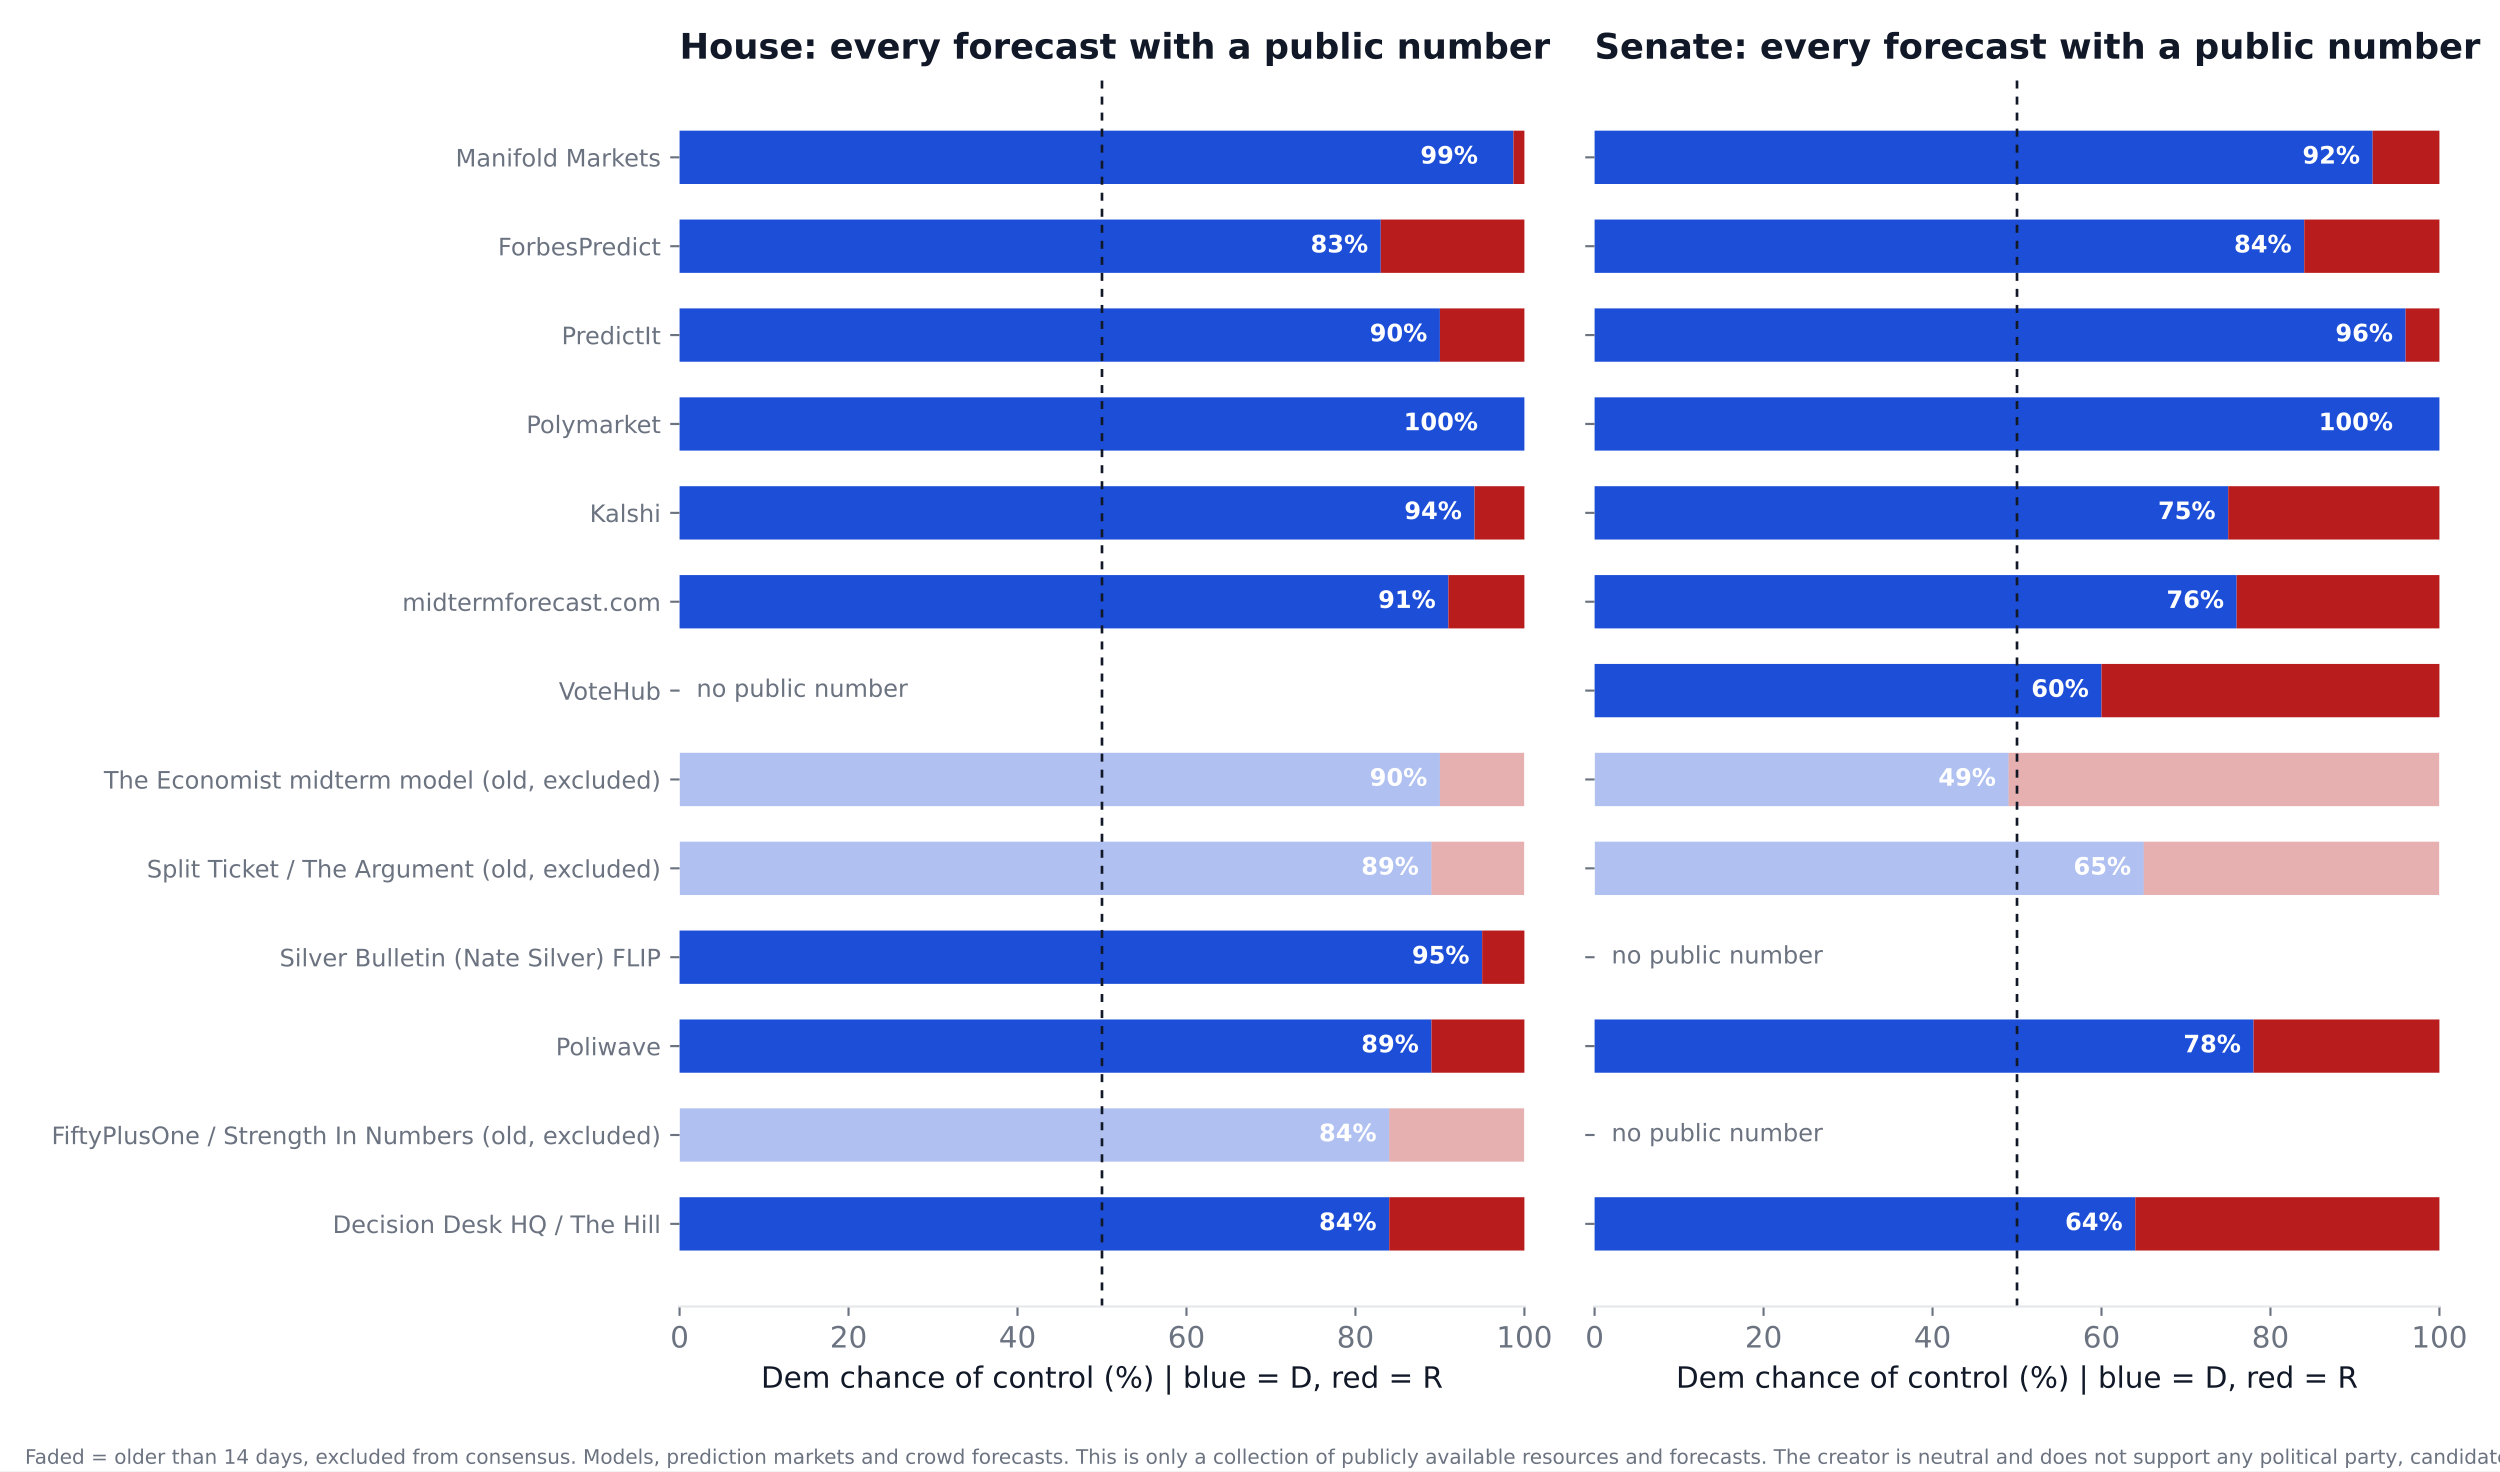
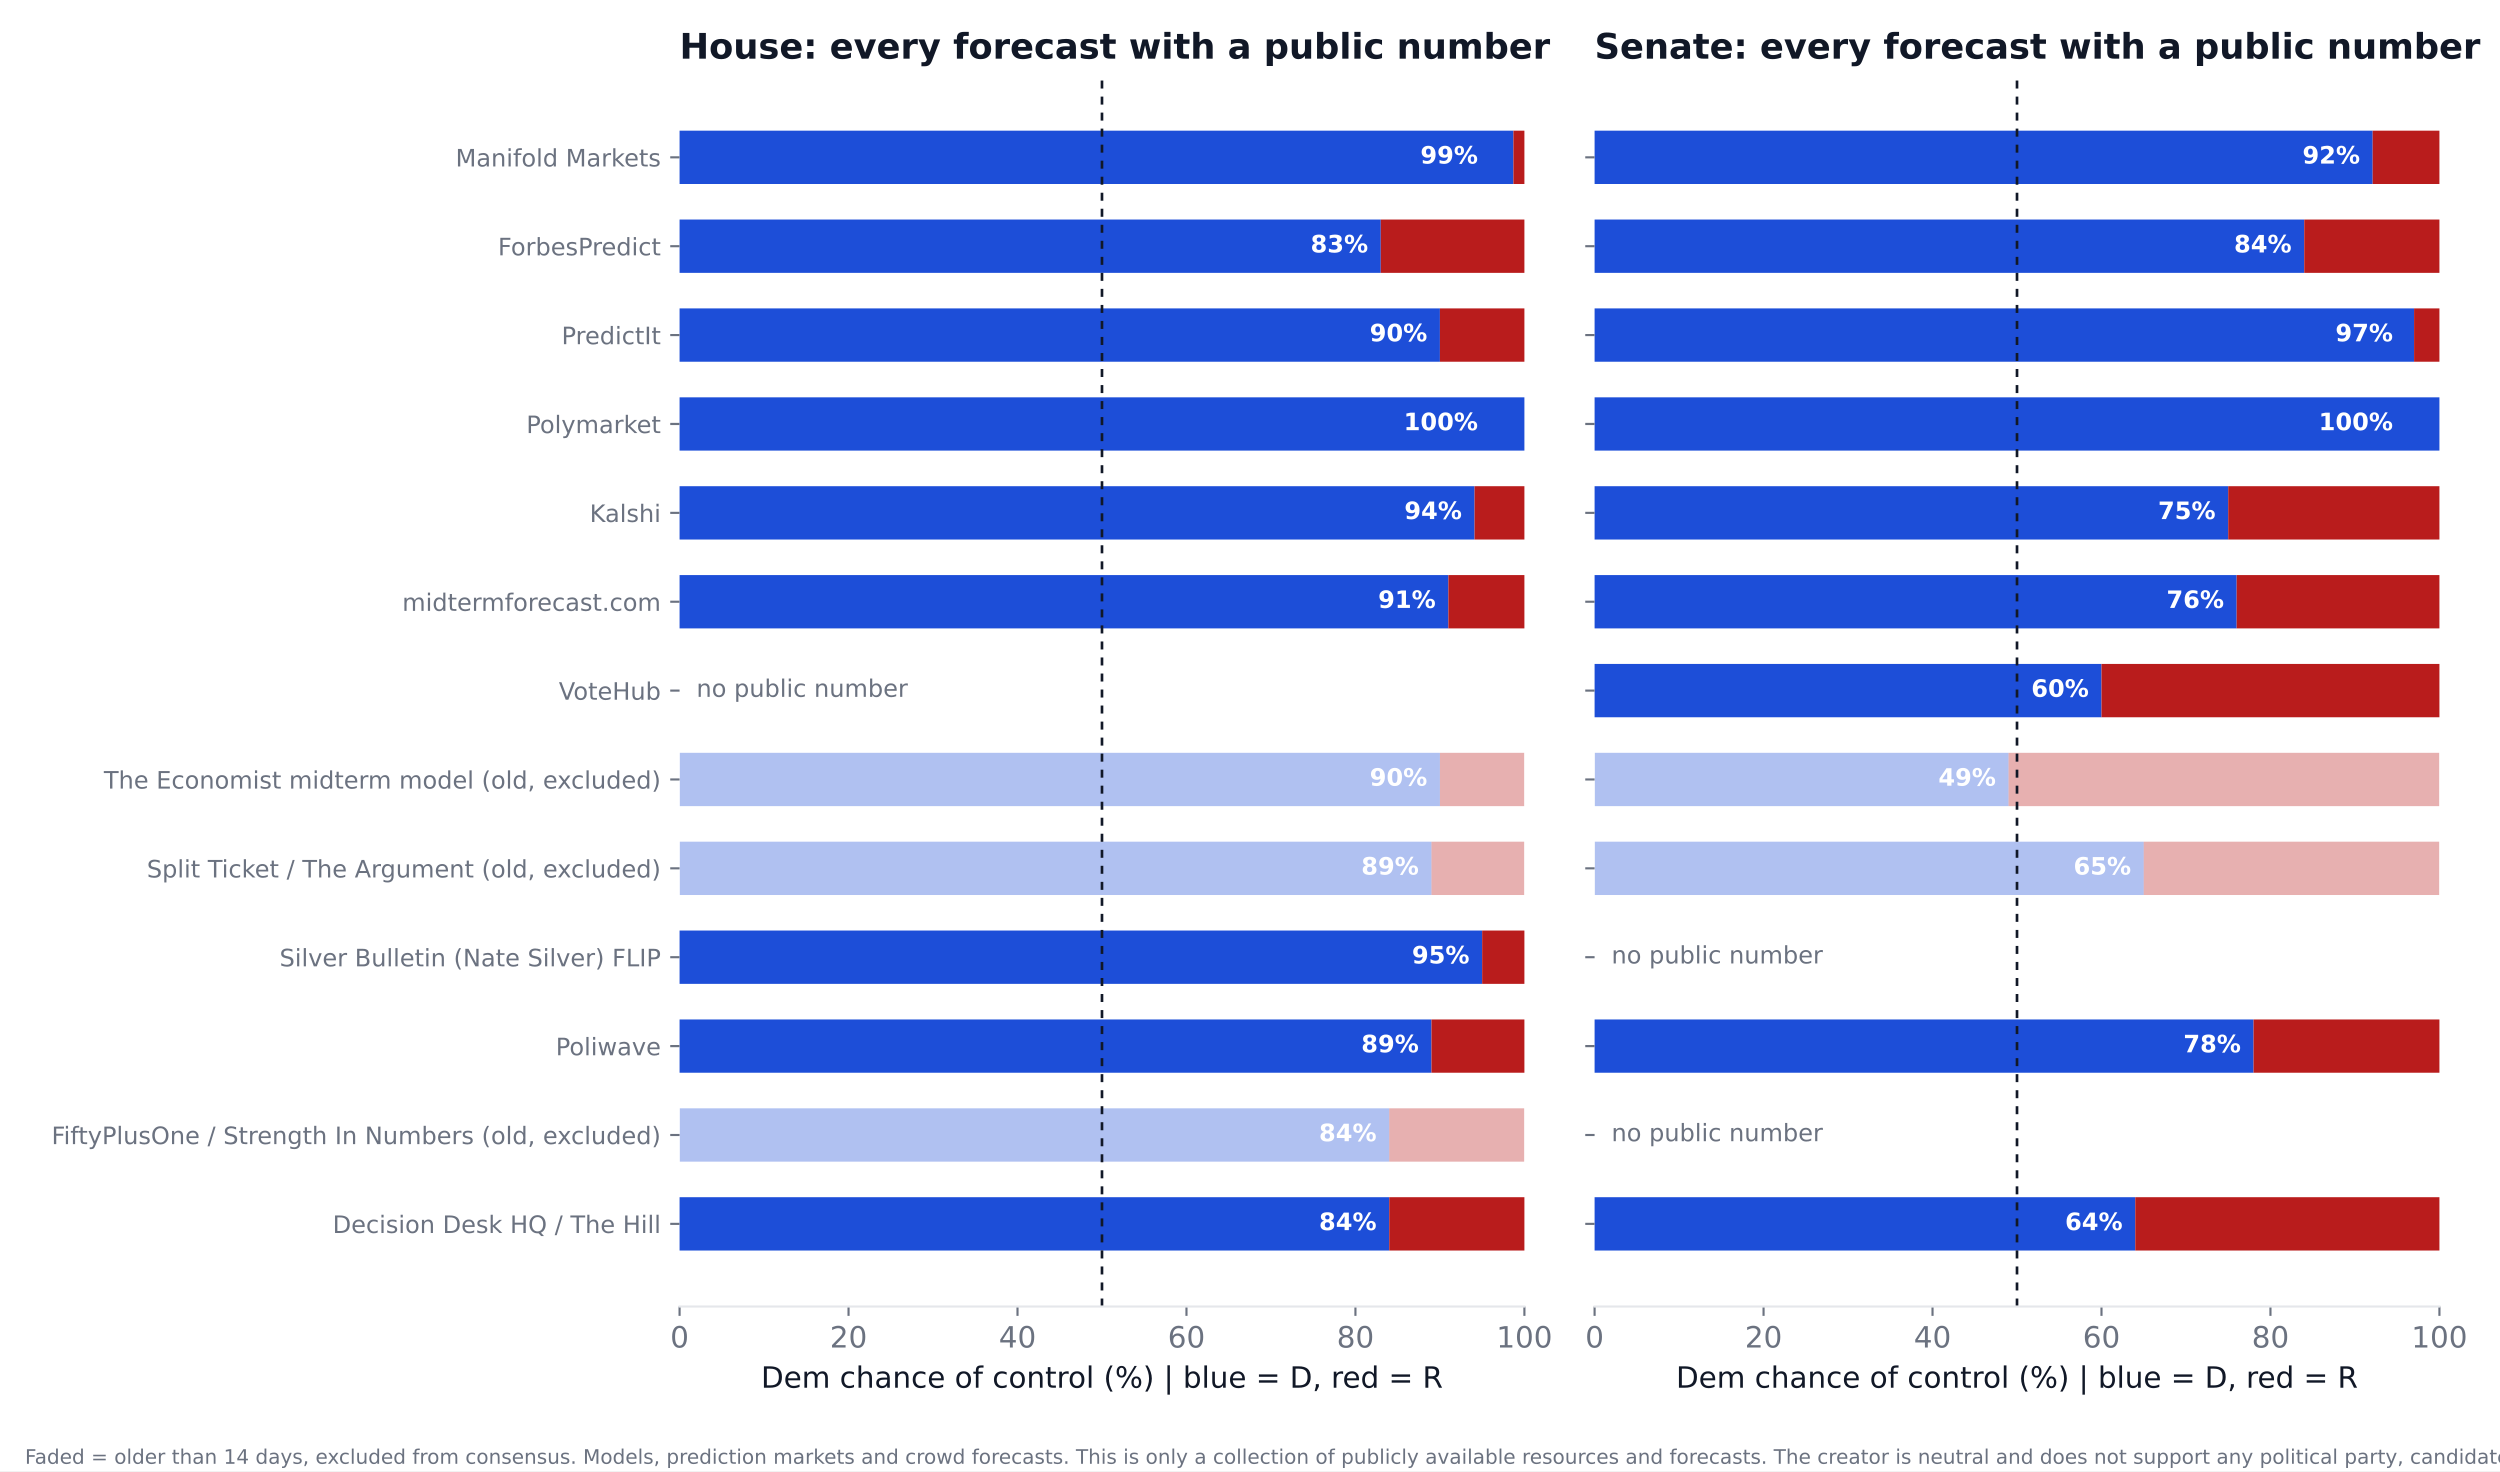
<svg xmlns="http://www.w3.org/2000/svg" xmlns:xlink="http://www.w3.org/1999/xlink" width="936pt" height="550.8pt" viewBox="0 0 936 550.8" version="1.1">
  <defs>
    <style type="text/css">*{stroke-linejoin: round; stroke-linecap: butt}</style>
  </defs>
  <g id="figure_1">
    <g id="patch_1">
      <path d="M 0 550.8  L 936 550.8  L 936 0  L 0 0  z " style="fill: #ffffff" />
    </g>
    <g id="axes_1">
      <g id="patch_2">
        <path d="M 254.433 489.159  L 570.736 489.159  L 570.736 27.96  L 254.433 27.96  z " style="fill: #ffffff" />
      </g>
      <g id="patch_3">
-         <path d="M 254.433 468.195  L 520.128 468.195  L 520.128 448.23  L 254.433 448.23  z " clip-path="url(#p22f4179445)" style="fill: #1d4ed8" />
+         <path d="M 254.433 468.195  L 520.128 468.195  L 520.128 448.23  L 254.433 448.23  z " clip-path="url(#pcccff81578)" style="fill: #1d4ed8" />
      </g>
      <g id="patch_4">
-         <path d="M 520.128 468.195  L 570.736 468.195  L 570.736 448.23  L 520.128 448.23  z " clip-path="url(#p22f4179445)" style="fill: #b91c1c" />
+         <path d="M 520.128 468.195  L 570.736 468.195  L 570.736 448.23  L 520.128 448.23  z " clip-path="url(#pcccff81578)" style="fill: #b91c1c" />
      </g>
      <g id="patch_5">
-         <path d="M 254.433 434.919  L 520.128 434.919  L 520.128 414.954  L 254.433 414.954  z " clip-path="url(#p22f4179445)" style="fill: #1d4ed8; opacity: 0.35" />
+         <path d="M 254.433 434.919  L 520.128 434.919  L 520.128 414.954  L 254.433 414.954  z " clip-path="url(#pcccff81578)" style="fill: #1d4ed8; opacity: 0.35" />
      </g>
      <g id="patch_6">
-         <path d="M 520.128 434.919  L 570.736 434.919  L 570.736 414.954  L 520.128 414.954  z " clip-path="url(#p22f4179445)" style="fill: #b91c1c; opacity: 0.35" />
+         <path d="M 520.128 434.919  L 570.736 434.919  L 570.736 414.954  L 520.128 414.954  z " clip-path="url(#pcccff81578)" style="fill: #b91c1c; opacity: 0.35" />
      </g>
      <g id="patch_7">
-         <path d="M 254.433 401.644  L 535.943 401.644  L 535.943 381.679  L 254.433 381.679  z " clip-path="url(#p22f4179445)" style="fill: #1d4ed8" />
+         <path d="M 254.433 401.644  L 535.943 401.644  L 535.943 381.679  L 254.433 381.679  z " clip-path="url(#pcccff81578)" style="fill: #1d4ed8" />
      </g>
      <g id="patch_8">
-         <path d="M 535.943 401.644  L 570.736 401.644  L 570.736 381.679  L 535.943 381.679  z " clip-path="url(#p22f4179445)" style="fill: #b91c1c" />
+         <path d="M 535.943 401.644  L 570.736 401.644  L 570.736 381.679  L 535.943 381.679  z " clip-path="url(#pcccff81578)" style="fill: #b91c1c" />
      </g>
      <g id="patch_9">
-         <path d="M 254.433 368.368  L 554.921 368.368  L 554.921 348.403  L 254.433 348.403  z " clip-path="url(#p22f4179445)" style="fill: #1d4ed8" />
+         <path d="M 254.433 368.368  L 554.921 368.368  L 554.921 348.403  L 254.433 348.403  z " clip-path="url(#pcccff81578)" style="fill: #1d4ed8" />
      </g>
      <g id="patch_10">
-         <path d="M 554.921 368.368  L 570.736 368.368  L 570.736 348.403  L 554.921 348.403  z " clip-path="url(#p22f4179445)" style="fill: #b91c1c" />
+         <path d="M 554.921 368.368  L 570.736 368.368  L 570.736 348.403  L 554.921 348.403  z " clip-path="url(#pcccff81578)" style="fill: #b91c1c" />
      </g>
      <g id="patch_11">
-         <path d="M 254.433 335.093  L 535.943 335.093  L 535.943 315.128  L 254.433 315.128  z " clip-path="url(#p22f4179445)" style="fill: #1d4ed8; opacity: 0.35" />
+         <path d="M 254.433 335.093  L 535.943 335.093  L 535.943 315.128  L 254.433 315.128  z " clip-path="url(#pcccff81578)" style="fill: #1d4ed8; opacity: 0.35" />
      </g>
      <g id="patch_12">
-         <path d="M 535.943 335.093  L 570.736 335.093  L 570.736 315.128  L 535.943 315.128  z " clip-path="url(#p22f4179445)" style="fill: #b91c1c; opacity: 0.35" />
+         <path d="M 535.943 335.093  L 570.736 335.093  L 570.736 315.128  L 535.943 315.128  z " clip-path="url(#pcccff81578)" style="fill: #b91c1c; opacity: 0.35" />
      </g>
      <g id="patch_13">
-         <path d="M 254.433 301.817  L 539.106 301.817  L 539.106 281.852  L 254.433 281.852  z " clip-path="url(#p22f4179445)" style="fill: #1d4ed8; opacity: 0.35" />
+         <path d="M 254.433 301.817  L 539.106 301.817  L 539.106 281.852  L 254.433 281.852  z " clip-path="url(#pcccff81578)" style="fill: #1d4ed8; opacity: 0.35" />
      </g>
      <g id="patch_14">
-         <path d="M 539.106 301.817  L 570.736 301.817  L 570.736 281.852  L 539.106 281.852  z " clip-path="url(#p22f4179445)" style="fill: #b91c1c; opacity: 0.35" />
+         <path d="M 539.106 301.817  L 570.736 301.817  L 570.736 281.852  L 539.106 281.852  z " clip-path="url(#pcccff81578)" style="fill: #b91c1c; opacity: 0.35" />
      </g>
      <g id="patch_15">
-         <path d="M 254.433 235.266  L 542.269 235.266  L 542.269 215.301  L 254.433 215.301  z " clip-path="url(#p22f4179445)" style="fill: #1d4ed8" />
+         <path d="M 254.433 235.266  L 542.269 235.266  L 542.269 215.301  L 254.433 215.301  z " clip-path="url(#pcccff81578)" style="fill: #1d4ed8" />
      </g>
      <g id="patch_16">
-         <path d="M 542.269 235.266  L 570.736 235.266  L 570.736 215.301  L 542.269 215.301  z " clip-path="url(#p22f4179445)" style="fill: #b91c1c" />
+         <path d="M 542.269 235.266  L 570.736 235.266  L 570.736 215.301  L 542.269 215.301  z " clip-path="url(#pcccff81578)" style="fill: #b91c1c" />
      </g>
      <g id="patch_17">
-         <path d="M 254.433 201.991  L 552.074 201.991  L 552.074 182.026  L 254.433 182.026  z " clip-path="url(#p22f4179445)" style="fill: #1d4ed8" />
+         <path d="M 254.433 201.991  L 552.074 201.991  L 552.074 182.026  L 254.433 182.026  z " clip-path="url(#pcccff81578)" style="fill: #1d4ed8" />
      </g>
      <g id="patch_18">
-         <path d="M 552.074 201.991  L 570.736 201.991  L 570.736 182.026  L 552.074 182.026  z " clip-path="url(#p22f4179445)" style="fill: #b91c1c" />
+         <path d="M 552.074 201.991  L 570.736 201.991  L 570.736 182.026  L 552.074 182.026  z " clip-path="url(#pcccff81578)" style="fill: #b91c1c" />
      </g>
      <g id="patch_19">
-         <path d="M 254.433 168.715  L 570.736 168.715  L 570.736 148.75  L 254.433 148.75  z " clip-path="url(#p22f4179445)" style="fill: #1d4ed8" />
+         <path d="M 254.433 168.715  L 570.736 168.715  L 570.736 148.75  L 254.433 148.75  z " clip-path="url(#pcccff81578)" style="fill: #1d4ed8" />
      </g>
      <g id="patch_20">
-         <path d="M 570.736 168.715  L 570.736 168.715  L 570.736 148.75  L 570.736 148.75  z " clip-path="url(#p22f4179445)" style="fill: #b91c1c" />
+         <path d="M 570.736 168.715  L 570.736 168.715  L 570.736 148.75  L 570.736 148.75  z " clip-path="url(#pcccff81578)" style="fill: #b91c1c" />
      </g>
      <g id="patch_21">
-         <path d="M 254.433 135.44  L 539.106 135.44  L 539.106 115.475  L 254.433 115.475  z " clip-path="url(#p22f4179445)" style="fill: #1d4ed8" />
+         <path d="M 254.433 135.44  L 539.106 135.44  L 539.106 115.475  L 254.433 115.475  z " clip-path="url(#pcccff81578)" style="fill: #1d4ed8" />
      </g>
      <g id="patch_22">
-         <path d="M 539.106 135.44  L 570.736 135.44  L 570.736 115.475  L 539.106 115.475  z " clip-path="url(#p22f4179445)" style="fill: #b91c1c" />
+         <path d="M 539.106 135.44  L 570.736 135.44  L 570.736 115.475  L 539.106 115.475  z " clip-path="url(#pcccff81578)" style="fill: #b91c1c" />
      </g>
      <g id="patch_23">
-         <path d="M 254.433 102.164  L 516.965 102.164  L 516.965 82.199  L 254.433 82.199  z " clip-path="url(#p22f4179445)" style="fill: #1d4ed8" />
+         <path d="M 254.433 102.164  L 516.965 102.164  L 516.965 82.199  L 254.433 82.199  z " clip-path="url(#pcccff81578)" style="fill: #1d4ed8" />
      </g>
      <g id="patch_24">
-         <path d="M 516.965 102.164  L 570.736 102.164  L 570.736 82.199  L 516.965 82.199  z " clip-path="url(#p22f4179445)" style="fill: #b91c1c" />
+         <path d="M 516.965 102.164  L 570.736 102.164  L 570.736 82.199  L 516.965 82.199  z " clip-path="url(#pcccff81578)" style="fill: #b91c1c" />
      </g>
      <g id="patch_25">
-         <path d="M 254.433 68.889  L 566.624 68.889  L 566.624 48.924  L 254.433 48.924  z " clip-path="url(#p22f4179445)" style="fill: #1d4ed8" />
+         <path d="M 254.433 68.889  L 566.624 68.889  L 566.624 48.924  L 254.433 48.924  z " clip-path="url(#pcccff81578)" style="fill: #1d4ed8" />
      </g>
      <g id="patch_26">
-         <path d="M 566.624 68.889  L 570.736 68.889  L 570.736 48.924  L 566.624 48.924  z " clip-path="url(#p22f4179445)" style="fill: #b91c1c" />
+         <path d="M 566.624 68.889  L 570.736 68.889  L 570.736 48.924  L 566.624 48.924  z " clip-path="url(#pcccff81578)" style="fill: #b91c1c" />
      </g>
      <g id="matplotlib.axis_1">
        <g id="xtick_1">
          <g id="line2d_1">
            <defs>
-               <path id="m4227cead1c" d="M 0 0  L 0 3.5  " style="stroke: #6b7280; stroke-width: 0.8" />
+               <path id="m6f67e343a3" d="M 0 0  L 0 3.5  " style="stroke: #6b7280; stroke-width: 0.8" />
            </defs>
            <g>
-               <use xlink:href="#m4227cead1c" x="254.433" y="489.159" style="fill: #6b7280; stroke: #6b7280; stroke-width: 0.8" />
+               <use xlink:href="#m6f67e343a3" x="254.433" y="489.159" style="fill: #6b7280; stroke: #6b7280; stroke-width: 0.8" />
            </g>
          </g>
          <g id="text_1">
            <text style="font-size: 11px; font-family: 'DejaVu Sans'; text-anchor: middle; fill: #6b7280" x="254.433" y="504.516" transform="rotate(-0 254.4325 504.516)">0</text>
          </g>
        </g>
        <g id="xtick_2">
          <g id="line2d_2">
            <g>
-               <use xlink:href="#m4227cead1c" x="317.693" y="489.159" style="fill: #6b7280; stroke: #6b7280; stroke-width: 0.8" />
+               <use xlink:href="#m6f67e343a3" x="317.693" y="489.159" style="fill: #6b7280; stroke: #6b7280; stroke-width: 0.8" />
            </g>
          </g>
          <g id="text_2">
            <text style="font-size: 11px; font-family: 'DejaVu Sans'; text-anchor: middle; fill: #6b7280" x="317.693" y="504.516" transform="rotate(-0 317.6932 504.516)">20</text>
          </g>
        </g>
        <g id="xtick_3">
          <g id="line2d_3">
            <g>
-               <use xlink:href="#m4227cead1c" x="380.954" y="489.159" style="fill: #6b7280; stroke: #6b7280; stroke-width: 0.8" />
+               <use xlink:href="#m6f67e343a3" x="380.954" y="489.159" style="fill: #6b7280; stroke: #6b7280; stroke-width: 0.8" />
            </g>
          </g>
          <g id="text_3">
            <text style="font-size: 11px; font-family: 'DejaVu Sans'; text-anchor: middle; fill: #6b7280" x="380.954" y="504.516" transform="rotate(-0 380.954 504.516)">40</text>
          </g>
        </g>
        <g id="xtick_4">
          <g id="line2d_4">
            <g>
-               <use xlink:href="#m4227cead1c" x="444.215" y="489.159" style="fill: #6b7280; stroke: #6b7280; stroke-width: 0.8" />
+               <use xlink:href="#m6f67e343a3" x="444.215" y="489.159" style="fill: #6b7280; stroke: #6b7280; stroke-width: 0.8" />
            </g>
          </g>
          <g id="text_4">
            <text style="font-size: 11px; font-family: 'DejaVu Sans'; text-anchor: middle; fill: #6b7280" x="444.215" y="504.516" transform="rotate(-0 444.2147 504.516)">60</text>
          </g>
        </g>
        <g id="xtick_5">
          <g id="line2d_5">
            <g>
-               <use xlink:href="#m4227cead1c" x="507.476" y="489.159" style="fill: #6b7280; stroke: #6b7280; stroke-width: 0.8" />
+               <use xlink:href="#m6f67e343a3" x="507.476" y="489.159" style="fill: #6b7280; stroke: #6b7280; stroke-width: 0.8" />
            </g>
          </g>
          <g id="text_5">
            <text style="font-size: 11px; font-family: 'DejaVu Sans'; text-anchor: middle; fill: #6b7280" x="507.476" y="504.516" transform="rotate(-0 507.4755 504.516)">80</text>
          </g>
        </g>
        <g id="xtick_6">
          <g id="line2d_6">
            <g>
-               <use xlink:href="#m4227cead1c" x="570.736" y="489.159" style="fill: #6b7280; stroke: #6b7280; stroke-width: 0.8" />
+               <use xlink:href="#m6f67e343a3" x="570.736" y="489.159" style="fill: #6b7280; stroke: #6b7280; stroke-width: 0.8" />
            </g>
          </g>
          <g id="text_6">
            <text style="font-size: 11px; font-family: 'DejaVu Sans'; text-anchor: middle; fill: #6b7280" x="570.736" y="504.516" transform="rotate(-0 570.7363 504.516)">100</text>
          </g>
        </g>
        <g id="text_7">
          <text style="font-size: 11px; font-family: 'DejaVu Sans'; text-anchor: middle; fill: #111827" x="412.584" y="519.565" transform="rotate(-0 412.5844 519.565)">Dem chance of control (%)  |  blue = D, red = R</text>
        </g>
      </g>
      <g id="matplotlib.axis_2">
        <g id="ytick_1">
          <g id="line2d_7">
            <defs>
-               <path id="m37cac09ef3" d="M 0 0  L -3.5 0  " style="stroke: #6b7280; stroke-width: 0.8" />
+               <path id="md85947ffce" d="M 0 0  L -3.5 0  " style="stroke: #6b7280; stroke-width: 0.8" />
            </defs>
            <g>
-               <use xlink:href="#m37cac09ef3" x="254.433" y="458.212" style="fill: #6b7280; stroke: #6b7280; stroke-width: 0.8" />
+               <use xlink:href="#md85947ffce" x="254.433" y="458.212" style="fill: #6b7280; stroke: #6b7280; stroke-width: 0.8" />
            </g>
          </g>
          <g id="text_8">
            <text style="font-size: 9px; font-family: 'DejaVu Sans'; text-anchor: end; fill: #6b7280" x="247.433" y="461.632" transform="rotate(-0 247.4325 461.6316)">Decision Desk HQ / The Hill</text>
          </g>
        </g>
        <g id="ytick_2">
          <g id="line2d_8">
            <g>
-               <use xlink:href="#m37cac09ef3" x="254.433" y="424.937" style="fill: #6b7280; stroke: #6b7280; stroke-width: 0.8" />
+               <use xlink:href="#md85947ffce" x="254.433" y="424.937" style="fill: #6b7280; stroke: #6b7280; stroke-width: 0.8" />
            </g>
          </g>
          <g id="text_9">
            <text style="font-size: 9px; font-family: 'DejaVu Sans'; text-anchor: end; fill: #6b7280" x="247.433" y="428.356" transform="rotate(-0 247.4325 428.3561)">FiftyPlusOne / Strength In Numbers (old, excluded)</text>
          </g>
        </g>
        <g id="ytick_3">
          <g id="line2d_9">
            <g>
-               <use xlink:href="#m37cac09ef3" x="254.433" y="391.661" style="fill: #6b7280; stroke: #6b7280; stroke-width: 0.8" />
+               <use xlink:href="#md85947ffce" x="254.433" y="391.661" style="fill: #6b7280; stroke: #6b7280; stroke-width: 0.8" />
            </g>
          </g>
          <g id="text_10">
            <text style="font-size: 9px; font-family: 'DejaVu Sans'; text-anchor: end; fill: #6b7280" x="247.433" y="395.081" transform="rotate(-0 247.4325 395.0806)">Poliwave</text>
          </g>
        </g>
        <g id="ytick_4">
          <g id="line2d_10">
            <g>
-               <use xlink:href="#m37cac09ef3" x="254.433" y="358.386" style="fill: #6b7280; stroke: #6b7280; stroke-width: 0.8" />
+               <use xlink:href="#md85947ffce" x="254.433" y="358.386" style="fill: #6b7280; stroke: #6b7280; stroke-width: 0.8" />
            </g>
          </g>
          <g id="text_11">
            <text style="font-size: 9px; font-family: 'DejaVu Sans'; text-anchor: end; fill: #6b7280" x="247.433" y="361.805" transform="rotate(-0 247.4325 361.8051)">Silver Bulletin (Nate Silver) FLIP</text>
          </g>
        </g>
        <g id="ytick_5">
          <g id="line2d_11">
            <g>
-               <use xlink:href="#m37cac09ef3" x="254.433" y="325.11" style="fill: #6b7280; stroke: #6b7280; stroke-width: 0.8" />
+               <use xlink:href="#md85947ffce" x="254.433" y="325.11" style="fill: #6b7280; stroke: #6b7280; stroke-width: 0.8" />
            </g>
          </g>
          <g id="text_12">
            <text style="font-size: 9px; font-family: 'DejaVu Sans'; text-anchor: end; fill: #6b7280" x="247.433" y="328.53" transform="rotate(-0 247.4325 328.5296)">Split Ticket / The Argument (old, excluded)</text>
          </g>
        </g>
        <g id="ytick_6">
          <g id="line2d_12">
            <g>
-               <use xlink:href="#m37cac09ef3" x="254.433" y="291.835" style="fill: #6b7280; stroke: #6b7280; stroke-width: 0.8" />
+               <use xlink:href="#md85947ffce" x="254.433" y="291.835" style="fill: #6b7280; stroke: #6b7280; stroke-width: 0.8" />
            </g>
          </g>
          <g id="text_13">
            <text style="font-size: 9px; font-family: 'DejaVu Sans'; text-anchor: end; fill: #6b7280" x="247.433" y="295.254" transform="rotate(-0 247.4325 295.2541)">The Economist midterm model (old, excluded)</text>
          </g>
        </g>
        <g id="ytick_7">
          <g id="line2d_13">
            <g>
-               <use xlink:href="#m37cac09ef3" x="254.433" y="258.559" style="fill: #6b7280; stroke: #6b7280; stroke-width: 0.8" />
+               <use xlink:href="#md85947ffce" x="254.433" y="258.559" style="fill: #6b7280; stroke: #6b7280; stroke-width: 0.8" />
            </g>
          </g>
          <g id="text_14">
            <text style="font-size: 9px; font-family: 'DejaVu Sans'; text-anchor: end; fill: #6b7280" x="247.433" y="261.979" transform="rotate(-0 247.4325 261.9786)">VoteHub</text>
          </g>
        </g>
        <g id="ytick_8">
          <g id="line2d_14">
            <g>
-               <use xlink:href="#m37cac09ef3" x="254.433" y="225.284" style="fill: #6b7280; stroke: #6b7280; stroke-width: 0.8" />
+               <use xlink:href="#md85947ffce" x="254.433" y="225.284" style="fill: #6b7280; stroke: #6b7280; stroke-width: 0.8" />
            </g>
          </g>
          <g id="text_15">
            <text style="font-size: 9px; font-family: 'DejaVu Sans'; text-anchor: end; fill: #6b7280" x="247.433" y="228.703" transform="rotate(-0 247.4325 228.7031)">midtermforecast.com</text>
          </g>
        </g>
        <g id="ytick_9">
          <g id="line2d_15">
            <g>
-               <use xlink:href="#m37cac09ef3" x="254.433" y="192.008" style="fill: #6b7280; stroke: #6b7280; stroke-width: 0.8" />
+               <use xlink:href="#md85947ffce" x="254.433" y="192.008" style="fill: #6b7280; stroke: #6b7280; stroke-width: 0.8" />
            </g>
          </g>
          <g id="text_16">
            <text style="font-size: 9px; font-family: 'DejaVu Sans'; text-anchor: end; fill: #6b7280" x="247.433" y="195.428" transform="rotate(-0 247.4325 195.4276)">Kalshi</text>
          </g>
        </g>
        <g id="ytick_10">
          <g id="line2d_16">
            <g>
-               <use xlink:href="#m37cac09ef3" x="254.433" y="158.733" style="fill: #6b7280; stroke: #6b7280; stroke-width: 0.8" />
+               <use xlink:href="#md85947ffce" x="254.433" y="158.733" style="fill: #6b7280; stroke: #6b7280; stroke-width: 0.8" />
            </g>
          </g>
          <g id="text_17">
            <text style="font-size: 9px; font-family: 'DejaVu Sans'; text-anchor: end; fill: #6b7280" x="247.433" y="162.152" transform="rotate(-0 247.4325 162.1521)">Polymarket</text>
          </g>
        </g>
        <g id="ytick_11">
          <g id="line2d_17">
            <g>
-               <use xlink:href="#m37cac09ef3" x="254.433" y="125.457" style="fill: #6b7280; stroke: #6b7280; stroke-width: 0.8" />
+               <use xlink:href="#md85947ffce" x="254.433" y="125.457" style="fill: #6b7280; stroke: #6b7280; stroke-width: 0.8" />
            </g>
          </g>
          <g id="text_18">
            <text style="font-size: 9px; font-family: 'DejaVu Sans'; text-anchor: end; fill: #6b7280" x="247.433" y="128.877" transform="rotate(-0 247.4325 128.8765)">PredictIt</text>
          </g>
        </g>
        <g id="ytick_12">
          <g id="line2d_18">
            <g>
-               <use xlink:href="#m37cac09ef3" x="254.433" y="92.182" style="fill: #6b7280; stroke: #6b7280; stroke-width: 0.8" />
+               <use xlink:href="#md85947ffce" x="254.433" y="92.182" style="fill: #6b7280; stroke: #6b7280; stroke-width: 0.8" />
            </g>
          </g>
          <g id="text_19">
            <text style="font-size: 9px; font-family: 'DejaVu Sans'; text-anchor: end; fill: #6b7280" x="247.433" y="95.601" transform="rotate(-0 247.4325 95.60103)">ForbesPredict</text>
          </g>
        </g>
        <g id="ytick_13">
          <g id="line2d_19">
            <g>
-               <use xlink:href="#m37cac09ef3" x="254.433" y="58.906" style="fill: #6b7280; stroke: #6b7280; stroke-width: 0.8" />
+               <use xlink:href="#md85947ffce" x="254.433" y="58.906" style="fill: #6b7280; stroke: #6b7280; stroke-width: 0.8" />
            </g>
          </g>
          <g id="text_20">
            <text style="font-size: 9px; font-family: 'DejaVu Sans'; text-anchor: end; fill: #6b7280" x="247.433" y="62.326" transform="rotate(-0 247.4325 62.32552)">Manifold Markets</text>
          </g>
        </g>
      </g>
      <g id="line2d_20">
-         <path d="M 412.584 489.159  L 412.584 27.96  " clip-path="url(#p22f4179445)" style="fill: none; stroke-dasharray: 3,3; stroke-dashoffset: 0; stroke: #111827" />
+         <path d="M 412.584 489.159  L 412.584 27.96  " clip-path="url(#pcccff81578)" style="fill: none; stroke-dasharray: 3,3; stroke-dashoffset: 0; stroke: #111827" />
      </g>
      <g id="patch_27">
        <path d="M 254.433 489.159  L 570.736 489.159  " style="fill: none; stroke: #e5e7eb; stroke-width: 0.8; stroke-linejoin: miter; stroke-linecap: square" />
      </g>
      <g id="text_21">
        <text style="font-weight: 700; font-size: 9px; font-family: 'DejaVu Sans'; text-anchor: end; fill: #ffffff" x="515.383" y="460.55" transform="rotate(-0 515.3831 460.5502)">84%</text>
      </g>
      <g id="text_22">
        <text style="font-weight: 700; font-size: 9px; font-family: 'DejaVu Sans'; text-anchor: end; fill: #ffffff" x="515.383" y="427.275" transform="rotate(-0 515.3831 427.2747)">84%</text>
      </g>
      <g id="text_23">
        <text style="font-weight: 700; font-size: 9px; font-family: 'DejaVu Sans'; text-anchor: end; fill: #ffffff" x="531.198" y="393.999" transform="rotate(-0 531.1983 393.9992)">89%</text>
      </g>
      <g id="text_24">
        <text style="font-weight: 700; font-size: 9px; font-family: 'DejaVu Sans'; text-anchor: end; fill: #ffffff" x="550.177" y="360.724" transform="rotate(-0 550.1765 360.7237)">95%</text>
      </g>
      <g id="text_25">
        <text style="font-weight: 700; font-size: 9px; font-family: 'DejaVu Sans'; text-anchor: end; fill: #ffffff" x="531.198" y="327.448" transform="rotate(-0 531.1983 327.4482)">89%</text>
      </g>
      <g id="text_26">
        <text style="font-weight: 700; font-size: 9px; font-family: 'DejaVu Sans'; text-anchor: end; fill: #ffffff" x="534.361" y="294.173" transform="rotate(-0 534.3613 294.1727)">90%</text>
      </g>
      <g id="text_27">
        <text style="font-size: 9px; font-family: 'DejaVu Sans'; text-anchor: start; fill: #6b7280" x="260.759" y="260.898" transform="rotate(-0 260.7586 260.8975)">no public number</text>
      </g>
      <g id="text_28">
        <text style="font-weight: 700; font-size: 9px; font-family: 'DejaVu Sans'; text-anchor: end; fill: #ffffff" x="537.524" y="227.622" transform="rotate(-0 537.5244 227.6217)">91%</text>
      </g>
      <g id="text_29">
        <text style="font-weight: 700; font-size: 9px; font-family: 'DejaVu Sans'; text-anchor: end; fill: #ffffff" x="547.33" y="194.346" transform="rotate(-0 547.3298 194.3462)">94%</text>
      </g>
      <g id="text_30">
        <text style="font-weight: 700; font-size: 9px; font-family: 'DejaVu Sans'; text-anchor: end; fill: #ffffff" x="553.34" y="161.071" transform="rotate(-0 553.3395 161.0706)">100%</text>
      </g>
      <g id="text_31">
        <text style="font-weight: 700; font-size: 9px; font-family: 'DejaVu Sans'; text-anchor: end; fill: #ffffff" x="534.361" y="127.795" transform="rotate(-0 534.3613 127.7951)">90%</text>
      </g>
      <g id="text_32">
        <text style="font-weight: 700; font-size: 9px; font-family: 'DejaVu Sans'; text-anchor: end; fill: #ffffff" x="512.22" y="94.52" transform="rotate(-0 512.2201 94.51963)">83%</text>
      </g>
      <g id="text_33">
        <text style="font-weight: 700; font-size: 9px; font-family: 'DejaVu Sans'; text-anchor: end; fill: #ffffff" x="553.34" y="61.244" transform="rotate(-0 553.3395 61.24412)">99%</text>
      </g>
      <g id="text_34">
        <text style="font-weight: 700; font-size: 13.2px; font-family: 'DejaVu Sans'; text-anchor: start; fill: #111827" x="254.433" y="21.96" transform="rotate(-0 254.4325 21.96)">House: every forecast with a public number</text>
      </g>
    </g>
    <g id="axes_2">
      <g id="patch_28">
        <path d="M 597.016 489.159  L 913.32 489.159  L 913.32 27.96  L 597.016 27.96  z " style="fill: #ffffff" />
      </g>
      <g id="patch_29">
-         <path d="M 597.016 468.195  L 799.451 468.195  L 799.451 448.23  L 597.016 448.23  z " clip-path="url(#p9c0296afb2)" style="fill: #1d4ed8" />
+         <path d="M 597.016 468.195  L 799.451 468.195  L 799.451 448.23  L 597.016 448.23  z " clip-path="url(#p88856324a5)" style="fill: #1d4ed8" />
      </g>
      <g id="patch_30">
-         <path d="M 799.451 468.195  L 913.32 468.195  L 913.32 448.23  L 799.451 448.23  z " clip-path="url(#p9c0296afb2)" style="fill: #b91c1c" />
+         <path d="M 799.451 468.195  L 913.32 468.195  L 913.32 448.23  L 799.451 448.23  z " clip-path="url(#p88856324a5)" style="fill: #b91c1c" />
      </g>
      <g id="patch_31">
-         <path d="M 597.016 401.644  L 843.733 401.644  L 843.733 381.679  L 597.016 381.679  z " clip-path="url(#p9c0296afb2)" style="fill: #1d4ed8" />
+         <path d="M 597.016 401.644  L 843.733 401.644  L 843.733 381.679  L 597.016 381.679  z " clip-path="url(#p88856324a5)" style="fill: #1d4ed8" />
      </g>
      <g id="patch_32">
-         <path d="M 843.733 401.644  L 913.32 401.644  L 913.32 381.679  L 843.733 381.679  z " clip-path="url(#p9c0296afb2)" style="fill: #b91c1c" />
+         <path d="M 843.733 401.644  L 913.32 401.644  L 913.32 381.679  L 843.733 381.679  z " clip-path="url(#p88856324a5)" style="fill: #b91c1c" />
      </g>
      <g id="patch_33">
-         <path d="M 597.016 335.093  L 802.614 335.093  L 802.614 315.128  L 597.016 315.128  z " clip-path="url(#p9c0296afb2)" style="fill: #1d4ed8; opacity: 0.35" />
+         <path d="M 597.016 335.093  L 802.614 335.093  L 802.614 315.128  L 597.016 315.128  z " clip-path="url(#p88856324a5)" style="fill: #1d4ed8; opacity: 0.35" />
      </g>
      <g id="patch_34">
-         <path d="M 802.614 335.093  L 913.32 335.093  L 913.32 315.128  L 802.614 315.128  z " clip-path="url(#p9c0296afb2)" style="fill: #b91c1c; opacity: 0.35" />
+         <path d="M 802.614 335.093  L 913.32 335.093  L 913.32 315.128  L 802.614 315.128  z " clip-path="url(#p88856324a5)" style="fill: #b91c1c; opacity: 0.35" />
      </g>
      <g id="patch_35">
-         <path d="M 597.016 301.817  L 752.005 301.817  L 752.005 281.852  L 597.016 281.852  z " clip-path="url(#p9c0296afb2)" style="fill: #1d4ed8; opacity: 0.35" />
+         <path d="M 597.016 301.817  L 752.005 301.817  L 752.005 281.852  L 597.016 281.852  z " clip-path="url(#p88856324a5)" style="fill: #1d4ed8; opacity: 0.35" />
      </g>
      <g id="patch_36">
-         <path d="M 752.005 301.817  L 913.32 301.817  L 913.32 281.852  L 752.005 281.852  z " clip-path="url(#p9c0296afb2)" style="fill: #b91c1c; opacity: 0.35" />
+         <path d="M 752.005 301.817  L 913.32 301.817  L 913.32 281.852  L 752.005 281.852  z " clip-path="url(#p88856324a5)" style="fill: #b91c1c; opacity: 0.35" />
      </g>
      <g id="patch_37">
-         <path d="M 597.016 268.542  L 786.798 268.542  L 786.798 248.577  L 597.016 248.577  z " clip-path="url(#p9c0296afb2)" style="fill: #1d4ed8" />
+         <path d="M 597.016 268.542  L 786.798 268.542  L 786.798 248.577  L 597.016 248.577  z " clip-path="url(#p88856324a5)" style="fill: #1d4ed8" />
      </g>
      <g id="patch_38">
-         <path d="M 786.798 268.542  L 913.32 268.542  L 913.32 248.577  L 786.798 248.577  z " clip-path="url(#p9c0296afb2)" style="fill: #b91c1c" />
+         <path d="M 786.798 268.542  L 913.32 268.542  L 913.32 248.577  L 786.798 248.577  z " clip-path="url(#p88856324a5)" style="fill: #b91c1c" />
      </g>
      <g id="patch_39">
-         <path d="M 597.016 235.266  L 837.407 235.266  L 837.407 215.301  L 597.016 215.301  z " clip-path="url(#p9c0296afb2)" style="fill: #1d4ed8" />
+         <path d="M 597.016 235.266  L 837.407 235.266  L 837.407 215.301  L 597.016 215.301  z " clip-path="url(#p88856324a5)" style="fill: #1d4ed8" />
      </g>
      <g id="patch_40">
-         <path d="M 837.407 235.266  L 913.32 235.266  L 913.32 215.301  L 837.407 215.301  z " clip-path="url(#p9c0296afb2)" style="fill: #b91c1c" />
+         <path d="M 837.407 235.266  L 913.32 235.266  L 913.32 215.301  L 837.407 215.301  z " clip-path="url(#p88856324a5)" style="fill: #b91c1c" />
      </g>
      <g id="patch_41">
-         <path d="M 597.016 201.991  L 834.244 201.991  L 834.244 182.026  L 597.016 182.026  z " clip-path="url(#p9c0296afb2)" style="fill: #1d4ed8" />
+         <path d="M 597.016 201.991  L 834.244 201.991  L 834.244 182.026  L 597.016 182.026  z " clip-path="url(#p88856324a5)" style="fill: #1d4ed8" />
      </g>
      <g id="patch_42">
-         <path d="M 834.244 201.991  L 913.32 201.991  L 913.32 182.026  L 834.244 182.026  z " clip-path="url(#p9c0296afb2)" style="fill: #b91c1c" />
+         <path d="M 834.244 201.991  L 913.32 201.991  L 913.32 182.026  L 834.244 182.026  z " clip-path="url(#p88856324a5)" style="fill: #b91c1c" />
      </g>
      <g id="patch_43">
-         <path d="M 597.016 168.715  L 913.32 168.715  L 913.32 148.75  L 597.016 148.75  z " clip-path="url(#p9c0296afb2)" style="fill: #1d4ed8" />
+         <path d="M 597.016 168.715  L 913.32 168.715  L 913.32 148.75  L 597.016 148.75  z " clip-path="url(#p88856324a5)" style="fill: #1d4ed8" />
      </g>
      <g id="patch_44">
-         <path d="M 913.32 168.715  L 913.32 168.715  L 913.32 148.75  L 913.32 148.75  z " clip-path="url(#p9c0296afb2)" style="fill: #b91c1c" />
+         <path d="M 913.32 168.715  L 913.32 168.715  L 913.32 148.75  L 913.32 148.75  z " clip-path="url(#p88856324a5)" style="fill: #b91c1c" />
      </g>
      <g id="patch_45">
-         <path d="M 597.016 135.44  L 900.668 135.44  L 900.668 115.475  L 597.016 115.475  z " clip-path="url(#p9c0296afb2)" style="fill: #1d4ed8" />
+         <path d="M 597.016 135.44  L 903.831 135.44  L 903.831 115.475  L 597.016 115.475  z " clip-path="url(#p88856324a5)" style="fill: #1d4ed8" />
      </g>
      <g id="patch_46">
-         <path d="M 900.668 135.44  L 913.32 135.44  L 913.32 115.475  L 900.668 115.475  z " clip-path="url(#p9c0296afb2)" style="fill: #b91c1c" />
+         <path d="M 903.831 135.44  L 913.32 135.44  L 913.32 115.475  L 903.831 115.475  z " clip-path="url(#p88856324a5)" style="fill: #b91c1c" />
      </g>
      <g id="patch_47">
-         <path d="M 597.016 102.164  L 862.711 102.164  L 862.711 82.199  L 597.016 82.199  z " clip-path="url(#p9c0296afb2)" style="fill: #1d4ed8" />
+         <path d="M 597.016 102.164  L 862.711 102.164  L 862.711 82.199  L 597.016 82.199  z " clip-path="url(#p88856324a5)" style="fill: #1d4ed8" />
      </g>
      <g id="patch_48">
-         <path d="M 862.711 102.164  L 913.32 102.164  L 913.32 82.199  L 862.711 82.199  z " clip-path="url(#p9c0296afb2)" style="fill: #b91c1c" />
+         <path d="M 862.711 102.164  L 913.32 102.164  L 913.32 82.199  L 862.711 82.199  z " clip-path="url(#p88856324a5)" style="fill: #b91c1c" />
      </g>
      <g id="patch_49">
-         <path d="M 597.016 68.889  L 888.332 68.889  L 888.332 48.924  L 597.016 48.924  z " clip-path="url(#p9c0296afb2)" style="fill: #1d4ed8" />
+         <path d="M 597.016 68.889  L 888.332 68.889  L 888.332 48.924  L 597.016 48.924  z " clip-path="url(#p88856324a5)" style="fill: #1d4ed8" />
      </g>
      <g id="patch_50">
-         <path d="M 888.332 68.889  L 913.32 68.889  L 913.32 48.924  L 888.332 48.924  z " clip-path="url(#p9c0296afb2)" style="fill: #b91c1c" />
+         <path d="M 888.332 68.889  L 913.32 68.889  L 913.32 48.924  L 888.332 48.924  z " clip-path="url(#p88856324a5)" style="fill: #b91c1c" />
      </g>
      <g id="matplotlib.axis_3">
        <g id="xtick_7">
          <g id="line2d_21">
            <g>
-               <use xlink:href="#m4227cead1c" x="597.016" y="489.159" style="fill: #6b7280; stroke: #6b7280; stroke-width: 0.8" />
+               <use xlink:href="#m6f67e343a3" x="597.016" y="489.159" style="fill: #6b7280; stroke: #6b7280; stroke-width: 0.8" />
            </g>
          </g>
          <g id="text_35">
            <text style="font-size: 11px; font-family: 'DejaVu Sans'; text-anchor: middle; fill: #6b7280" x="597.016" y="504.516" transform="rotate(-0 597.0163 504.516)">0</text>
          </g>
        </g>
        <g id="xtick_8">
          <g id="line2d_22">
            <g>
-               <use xlink:href="#m4227cead1c" x="660.277" y="489.159" style="fill: #6b7280; stroke: #6b7280; stroke-width: 0.8" />
+               <use xlink:href="#m6f67e343a3" x="660.277" y="489.159" style="fill: #6b7280; stroke: #6b7280; stroke-width: 0.8" />
            </g>
          </g>
          <g id="text_36">
            <text style="font-size: 11px; font-family: 'DejaVu Sans'; text-anchor: middle; fill: #6b7280" x="660.277" y="504.516" transform="rotate(-0 660.277 504.516)">20</text>
          </g>
        </g>
        <g id="xtick_9">
          <g id="line2d_23">
            <g>
-               <use xlink:href="#m4227cead1c" x="723.538" y="489.159" style="fill: #6b7280; stroke: #6b7280; stroke-width: 0.8" />
+               <use xlink:href="#m6f67e343a3" x="723.538" y="489.159" style="fill: #6b7280; stroke: #6b7280; stroke-width: 0.8" />
            </g>
          </g>
          <g id="text_37">
            <text style="font-size: 11px; font-family: 'DejaVu Sans'; text-anchor: middle; fill: #6b7280" x="723.538" y="504.516" transform="rotate(-0 723.5377 504.516)">40</text>
          </g>
        </g>
        <g id="xtick_10">
          <g id="line2d_24">
            <g>
-               <use xlink:href="#m4227cead1c" x="786.798" y="489.159" style="fill: #6b7280; stroke: #6b7280; stroke-width: 0.8" />
+               <use xlink:href="#m6f67e343a3" x="786.798" y="489.159" style="fill: #6b7280; stroke: #6b7280; stroke-width: 0.8" />
            </g>
          </g>
          <g id="text_38">
            <text style="font-size: 11px; font-family: 'DejaVu Sans'; text-anchor: middle; fill: #6b7280" x="786.798" y="504.516" transform="rotate(-0 786.7985 504.516)">60</text>
          </g>
        </g>
        <g id="xtick_11">
          <g id="line2d_25">
            <g>
-               <use xlink:href="#m4227cead1c" x="850.059" y="489.159" style="fill: #6b7280; stroke: #6b7280; stroke-width: 0.8" />
+               <use xlink:href="#m6f67e343a3" x="850.059" y="489.159" style="fill: #6b7280; stroke: #6b7280; stroke-width: 0.8" />
            </g>
          </g>
          <g id="text_39">
            <text style="font-size: 11px; font-family: 'DejaVu Sans'; text-anchor: middle; fill: #6b7280" x="850.059" y="504.516" transform="rotate(-0 850.0593 504.516)">80</text>
          </g>
        </g>
        <g id="xtick_12">
          <g id="line2d_26">
            <g>
-               <use xlink:href="#m4227cead1c" x="913.32" y="489.159" style="fill: #6b7280; stroke: #6b7280; stroke-width: 0.8" />
+               <use xlink:href="#m6f67e343a3" x="913.32" y="489.159" style="fill: #6b7280; stroke: #6b7280; stroke-width: 0.8" />
            </g>
          </g>
          <g id="text_40">
            <text style="font-size: 11px; font-family: 'DejaVu Sans'; text-anchor: middle; fill: #6b7280" x="913.32" y="504.516" transform="rotate(-0 913.32 504.516)">100</text>
          </g>
        </g>
        <g id="text_41">
          <text style="font-size: 11px; font-family: 'DejaVu Sans'; text-anchor: middle; fill: #111827" x="755.168" y="519.565" transform="rotate(-0 755.1681 519.565)">Dem chance of control (%)  |  blue = D, red = R</text>
        </g>
      </g>
      <g id="matplotlib.axis_4">
        <g id="ytick_14">
          <g id="line2d_27">
            <g>
-               <use xlink:href="#m37cac09ef3" x="597.016" y="458.212" style="fill: #6b7280; stroke: #6b7280; stroke-width: 0.8" />
+               <use xlink:href="#md85947ffce" x="597.016" y="458.212" style="fill: #6b7280; stroke: #6b7280; stroke-width: 0.8" />
            </g>
          </g>
        </g>
        <g id="ytick_15">
          <g id="line2d_28">
            <g>
-               <use xlink:href="#m37cac09ef3" x="597.016" y="424.937" style="fill: #6b7280; stroke: #6b7280; stroke-width: 0.8" />
+               <use xlink:href="#md85947ffce" x="597.016" y="424.937" style="fill: #6b7280; stroke: #6b7280; stroke-width: 0.8" />
            </g>
          </g>
        </g>
        <g id="ytick_16">
          <g id="line2d_29">
            <g>
-               <use xlink:href="#m37cac09ef3" x="597.016" y="391.661" style="fill: #6b7280; stroke: #6b7280; stroke-width: 0.8" />
+               <use xlink:href="#md85947ffce" x="597.016" y="391.661" style="fill: #6b7280; stroke: #6b7280; stroke-width: 0.8" />
            </g>
          </g>
        </g>
        <g id="ytick_17">
          <g id="line2d_30">
            <g>
-               <use xlink:href="#m37cac09ef3" x="597.016" y="358.386" style="fill: #6b7280; stroke: #6b7280; stroke-width: 0.8" />
+               <use xlink:href="#md85947ffce" x="597.016" y="358.386" style="fill: #6b7280; stroke: #6b7280; stroke-width: 0.8" />
            </g>
          </g>
        </g>
        <g id="ytick_18">
          <g id="line2d_31">
            <g>
-               <use xlink:href="#m37cac09ef3" x="597.016" y="325.11" style="fill: #6b7280; stroke: #6b7280; stroke-width: 0.8" />
+               <use xlink:href="#md85947ffce" x="597.016" y="325.11" style="fill: #6b7280; stroke: #6b7280; stroke-width: 0.8" />
            </g>
          </g>
        </g>
        <g id="ytick_19">
          <g id="line2d_32">
            <g>
-               <use xlink:href="#m37cac09ef3" x="597.016" y="291.835" style="fill: #6b7280; stroke: #6b7280; stroke-width: 0.8" />
+               <use xlink:href="#md85947ffce" x="597.016" y="291.835" style="fill: #6b7280; stroke: #6b7280; stroke-width: 0.8" />
            </g>
          </g>
        </g>
        <g id="ytick_20">
          <g id="line2d_33">
            <g>
-               <use xlink:href="#m37cac09ef3" x="597.016" y="258.559" style="fill: #6b7280; stroke: #6b7280; stroke-width: 0.8" />
+               <use xlink:href="#md85947ffce" x="597.016" y="258.559" style="fill: #6b7280; stroke: #6b7280; stroke-width: 0.8" />
            </g>
          </g>
        </g>
        <g id="ytick_21">
          <g id="line2d_34">
            <g>
-               <use xlink:href="#m37cac09ef3" x="597.016" y="225.284" style="fill: #6b7280; stroke: #6b7280; stroke-width: 0.8" />
+               <use xlink:href="#md85947ffce" x="597.016" y="225.284" style="fill: #6b7280; stroke: #6b7280; stroke-width: 0.8" />
            </g>
          </g>
        </g>
        <g id="ytick_22">
          <g id="line2d_35">
            <g>
-               <use xlink:href="#m37cac09ef3" x="597.016" y="192.008" style="fill: #6b7280; stroke: #6b7280; stroke-width: 0.8" />
+               <use xlink:href="#md85947ffce" x="597.016" y="192.008" style="fill: #6b7280; stroke: #6b7280; stroke-width: 0.8" />
            </g>
          </g>
        </g>
        <g id="ytick_23">
          <g id="line2d_36">
            <g>
-               <use xlink:href="#m37cac09ef3" x="597.016" y="158.733" style="fill: #6b7280; stroke: #6b7280; stroke-width: 0.8" />
+               <use xlink:href="#md85947ffce" x="597.016" y="158.733" style="fill: #6b7280; stroke: #6b7280; stroke-width: 0.8" />
            </g>
          </g>
        </g>
        <g id="ytick_24">
          <g id="line2d_37">
            <g>
-               <use xlink:href="#m37cac09ef3" x="597.016" y="125.457" style="fill: #6b7280; stroke: #6b7280; stroke-width: 0.8" />
+               <use xlink:href="#md85947ffce" x="597.016" y="125.457" style="fill: #6b7280; stroke: #6b7280; stroke-width: 0.8" />
            </g>
          </g>
        </g>
        <g id="ytick_25">
          <g id="line2d_38">
            <g>
-               <use xlink:href="#m37cac09ef3" x="597.016" y="92.182" style="fill: #6b7280; stroke: #6b7280; stroke-width: 0.8" />
+               <use xlink:href="#md85947ffce" x="597.016" y="92.182" style="fill: #6b7280; stroke: #6b7280; stroke-width: 0.8" />
            </g>
          </g>
        </g>
        <g id="ytick_26">
          <g id="line2d_39">
            <g>
-               <use xlink:href="#m37cac09ef3" x="597.016" y="58.906" style="fill: #6b7280; stroke: #6b7280; stroke-width: 0.8" />
+               <use xlink:href="#md85947ffce" x="597.016" y="58.906" style="fill: #6b7280; stroke: #6b7280; stroke-width: 0.8" />
            </g>
          </g>
        </g>
      </g>
      <g id="line2d_40">
-         <path d="M 755.168 489.159  L 755.168 27.96  " clip-path="url(#p9c0296afb2)" style="fill: none; stroke-dasharray: 3,3; stroke-dashoffset: 0; stroke: #111827" />
+         <path d="M 755.168 489.159  L 755.168 27.96  " clip-path="url(#p88856324a5)" style="fill: none; stroke-dasharray: 3,3; stroke-dashoffset: 0; stroke: #111827" />
      </g>
      <g id="patch_51">
        <path d="M 597.016 489.159  L 913.32 489.159  " style="fill: none; stroke: #e5e7eb; stroke-width: 0.8; stroke-linejoin: miter; stroke-linecap: square" />
      </g>
      <g id="text_42">
        <text style="font-weight: 700; font-size: 9px; font-family: 'DejaVu Sans'; text-anchor: end; fill: #ffffff" x="794.706" y="460.55" transform="rotate(-0 794.7061 460.5502)">64%</text>
      </g>
      <g id="text_43">
        <text style="font-size: 9px; font-family: 'DejaVu Sans'; text-anchor: start; fill: #6b7280" x="603.342" y="427.275" transform="rotate(-0 603.3423 427.2751)">no public number</text>
      </g>
      <g id="text_44">
        <text style="font-weight: 700; font-size: 9px; font-family: 'DejaVu Sans'; text-anchor: end; fill: #ffffff" x="838.989" y="393.999" transform="rotate(-0 838.9886 393.9992)">78%</text>
      </g>
      <g id="text_45">
        <text style="font-size: 9px; font-family: 'DejaVu Sans'; text-anchor: start; fill: #6b7280" x="603.342" y="360.724" transform="rotate(-0 603.3423 360.7241)">no public number</text>
      </g>
      <g id="text_46">
        <text style="font-weight: 700; font-size: 9px; font-family: 'DejaVu Sans'; text-anchor: end; fill: #ffffff" x="797.869" y="327.448" transform="rotate(-0 797.8691 327.4482)">65%</text>
      </g>
      <g id="text_47">
        <text style="font-weight: 700; font-size: 9px; font-family: 'DejaVu Sans'; text-anchor: end; fill: #ffffff" x="747.261" y="294.173" transform="rotate(-0 747.2605 294.1727)">49%</text>
      </g>
      <g id="text_48">
        <text style="font-weight: 700; font-size: 9px; font-family: 'DejaVu Sans'; text-anchor: end; fill: #ffffff" x="782.054" y="260.897" transform="rotate(-0 782.0539 260.8972)">60%</text>
      </g>
      <g id="text_49">
        <text style="font-weight: 700; font-size: 9px; font-family: 'DejaVu Sans'; text-anchor: end; fill: #ffffff" x="832.663" y="227.622" transform="rotate(-0 832.6625 227.6217)">76%</text>
      </g>
      <g id="text_50">
        <text style="font-weight: 700; font-size: 9px; font-family: 'DejaVu Sans'; text-anchor: end; fill: #ffffff" x="829.5" y="194.346" transform="rotate(-0 829.4995 194.3462)">75%</text>
      </g>
      <g id="text_51">
        <text style="font-weight: 700; font-size: 9px; font-family: 'DejaVu Sans'; text-anchor: end; fill: #ffffff" x="895.923" y="161.071" transform="rotate(-0 895.9233 161.0706)">100%</text>
      </g>
      <g id="text_52">
-         <text style="font-weight: 700; font-size: 9px; font-family: 'DejaVu Sans'; text-anchor: end; fill: #ffffff" x="895.923" y="127.795" transform="rotate(-0 895.9233 127.7951)">96%</text>
+         <text style="font-weight: 700; font-size: 9px; font-family: 'DejaVu Sans'; text-anchor: end; fill: #ffffff" x="895.923" y="127.795" transform="rotate(-0 895.9233 127.7951)">97%</text>
      </g>
      <g id="text_53">
        <text style="font-weight: 700; font-size: 9px; font-family: 'DejaVu Sans'; text-anchor: end; fill: #ffffff" x="857.967" y="94.52" transform="rotate(-0 857.9668 94.51963)">84%</text>
      </g>
      <g id="text_54">
        <text style="font-weight: 700; font-size: 9px; font-family: 'DejaVu Sans'; text-anchor: end; fill: #ffffff" x="883.587" y="61.244" transform="rotate(-0 883.5874 61.24412)">92%</text>
      </g>
      <g id="text_55">
        <text style="font-weight: 700; font-size: 13.2px; font-family: 'DejaVu Sans'; text-anchor: start; fill: #111827" x="597.016" y="21.96" transform="rotate(-0 597.0163 21.96)">Senate: every forecast with a public number</text>
      </g>
    </g>
    <g id="text_56">
      <text style="font-size: 7.5px; font-family: 'DejaVu Sans'; text-anchor: start; fill: #6b7280" x="9.36" y="548.046" transform="rotate(-0 9.36 548.046)">Faded = older than 14 days, excluded from consensus. Models, prediction markets and crowd forecasts. This is only a collection of publicly available resources and forecasts. The creator is neutral and does not support any political party, candidate or ideology.</text>
    </g>
  </g>
  <defs>
-     <clipPath id="p22f4179445">
+     <clipPath id="pcccff81578">
      <rect x="254.433" y="27.96" width="316.304" height="461.199" />
    </clipPath>
-     <clipPath id="p9c0296afb2">
+     <clipPath id="p88856324a5">
      <rect x="597.016" y="27.96" width="316.304" height="461.199" />
    </clipPath>
  </defs>
</svg>
